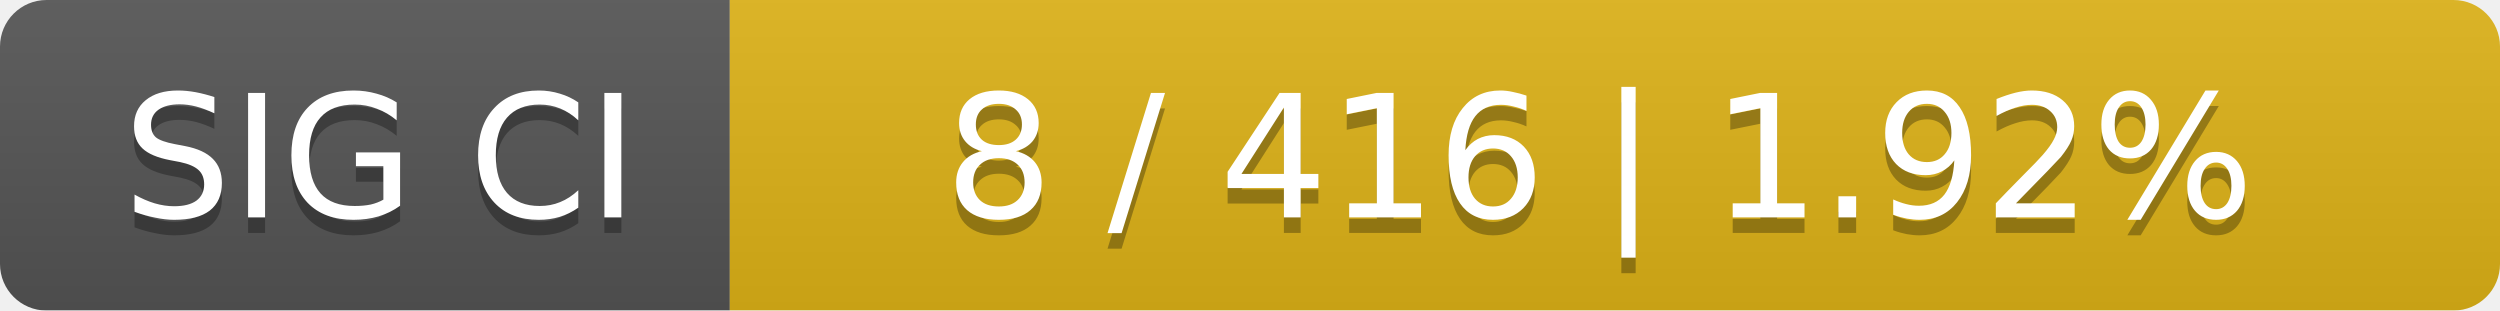
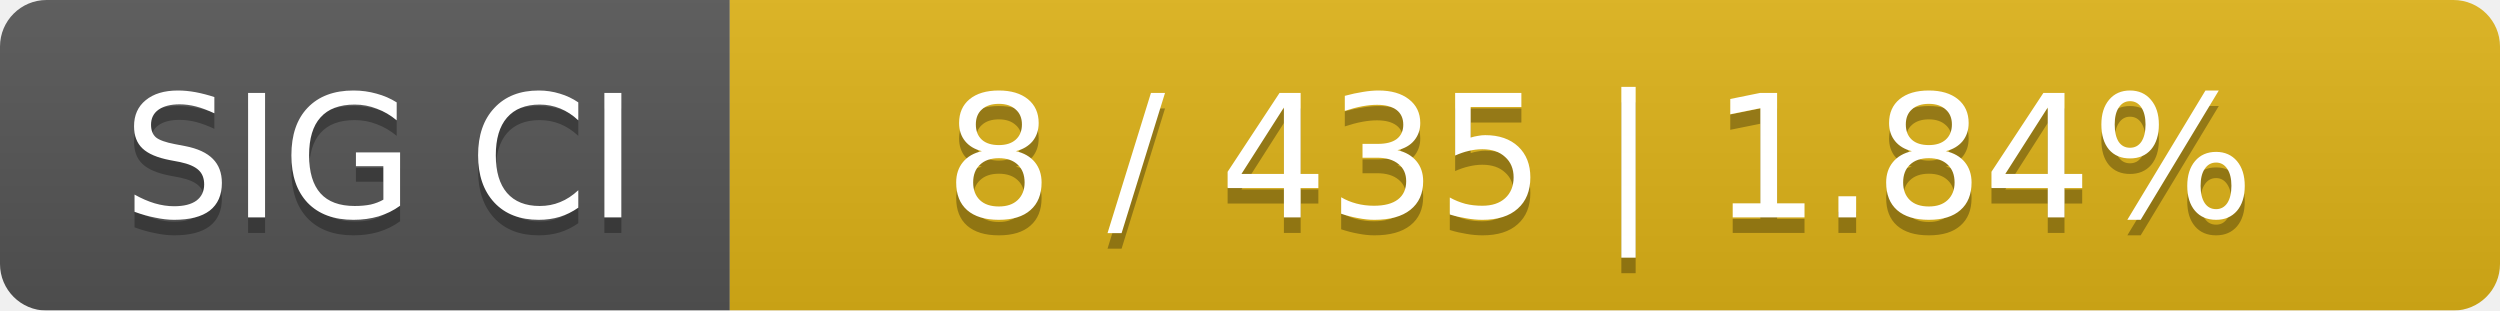
<svg xmlns="http://www.w3.org/2000/svg" width="161" height="20">
  <linearGradient id="smooth" x2="0" y2="100%">
    <stop offset="0" stop-color="#bbb" stop-opacity=".1" />
    <stop offset="1" stop-opacity=".1" />
  </linearGradient>
  <mask id="round">
    <rect width="161" height="20" rx="3" fill="#fff" />
  </mask>
  <g mask="url(#round)">
    <rect width="47" height="20" fill="#555" />
    <rect x="47" width="114" height="20" fill="#dfb317" />
    <rect width="161" height="20" fill="url(#smooth)" />
  </g>
  <g fill="#fff" text-anchor="middle" font-family="DejaVu Sans,Verdana,Geneva,sans-serif" font-size="11">
    <text x="24.5" y="15" fill="#010101" fill-opacity=".3">SIG CI</text>
    <text x="24.5" y="14">SIG CI</text>
-     <text x="103" y="15" fill="#010101" fill-opacity=".3">8 / 416    |    1.92%</text>
-     <text x="103" y="14">8 / 416    |    1.92%</text>
+     <text x="103" y="15" fill="#010101" fill-opacity=".3">8 / 435    |    1.84%</text>
+     <text x="103" y="14">8 / 435    |    1.84%</text>
  </g>
</svg>
